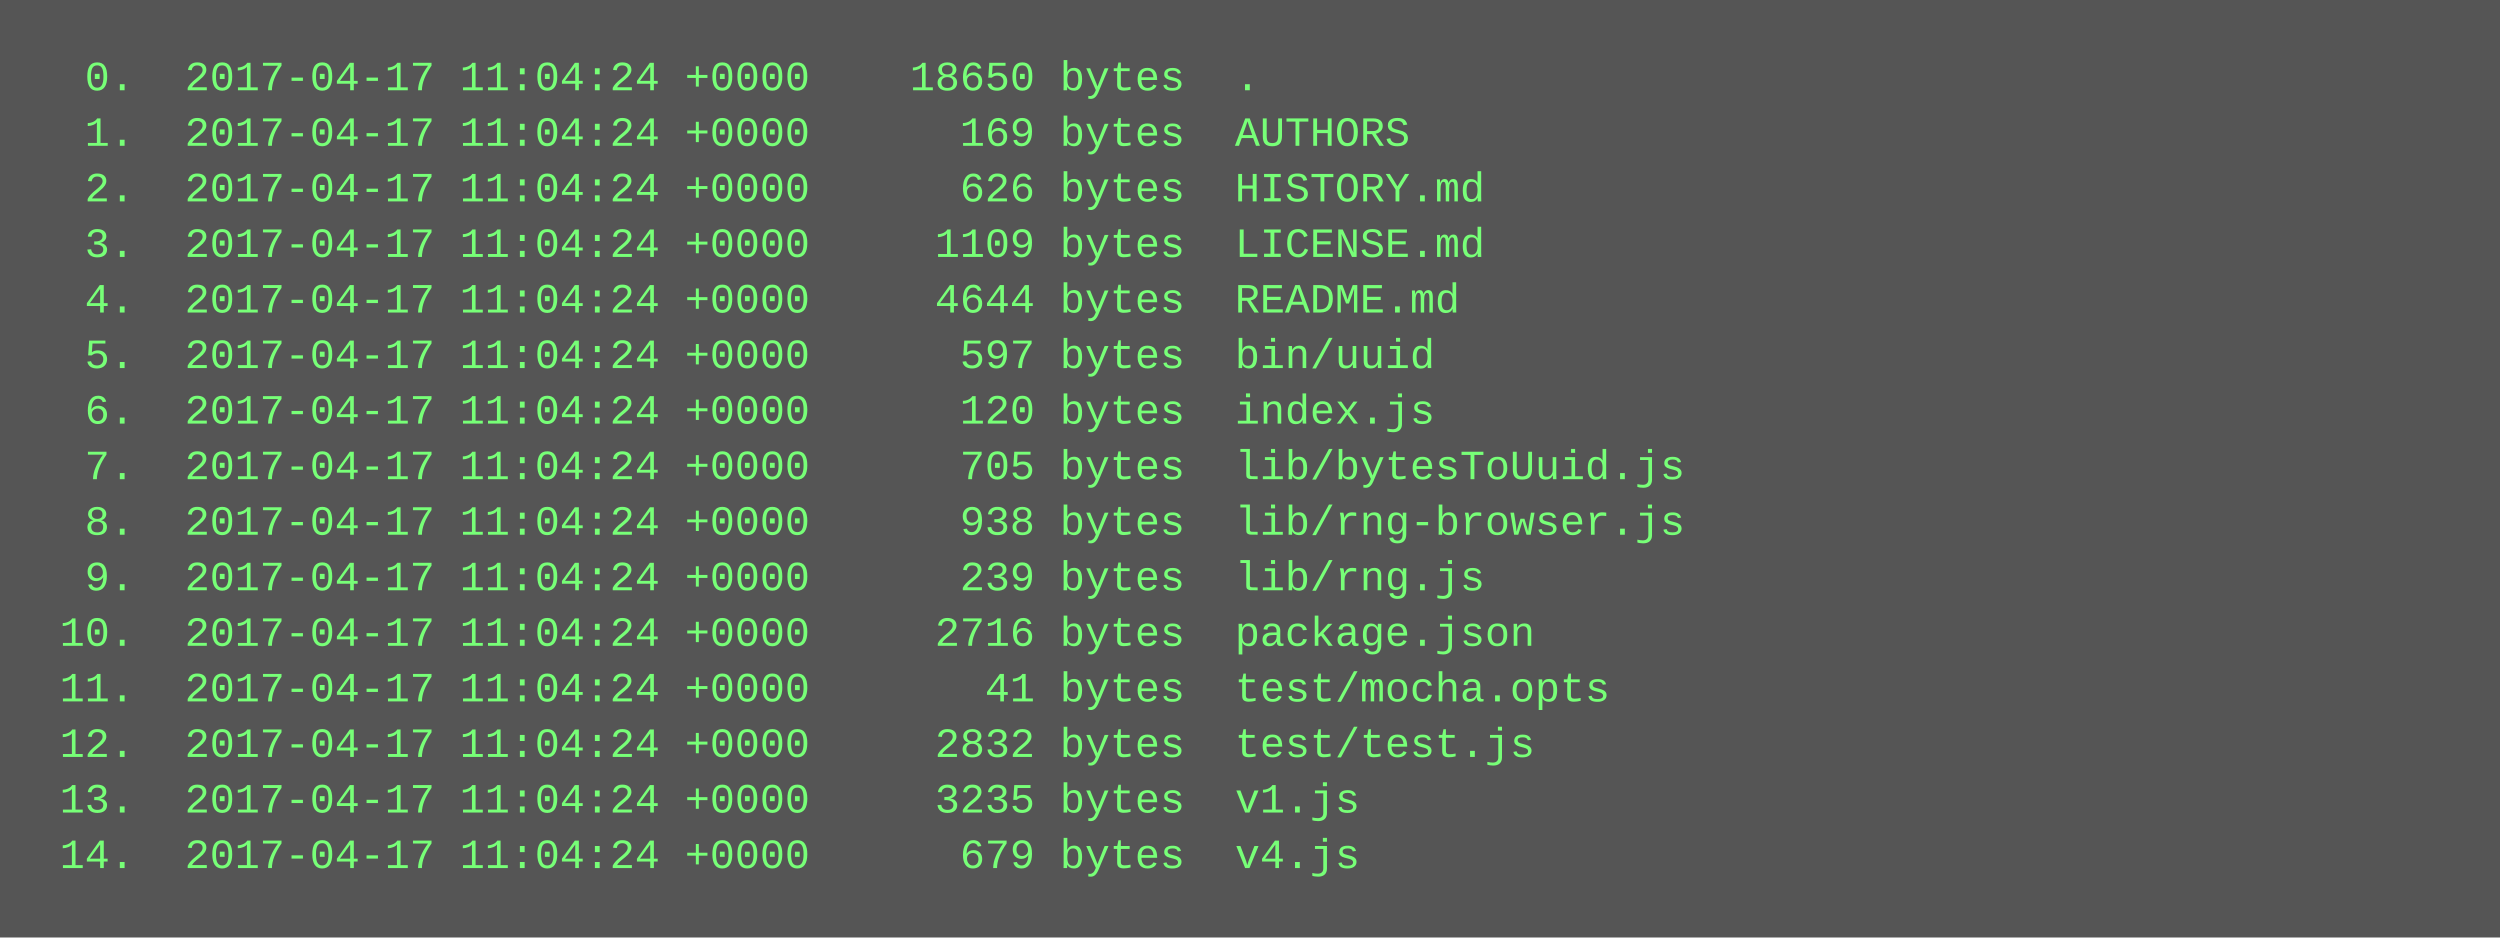
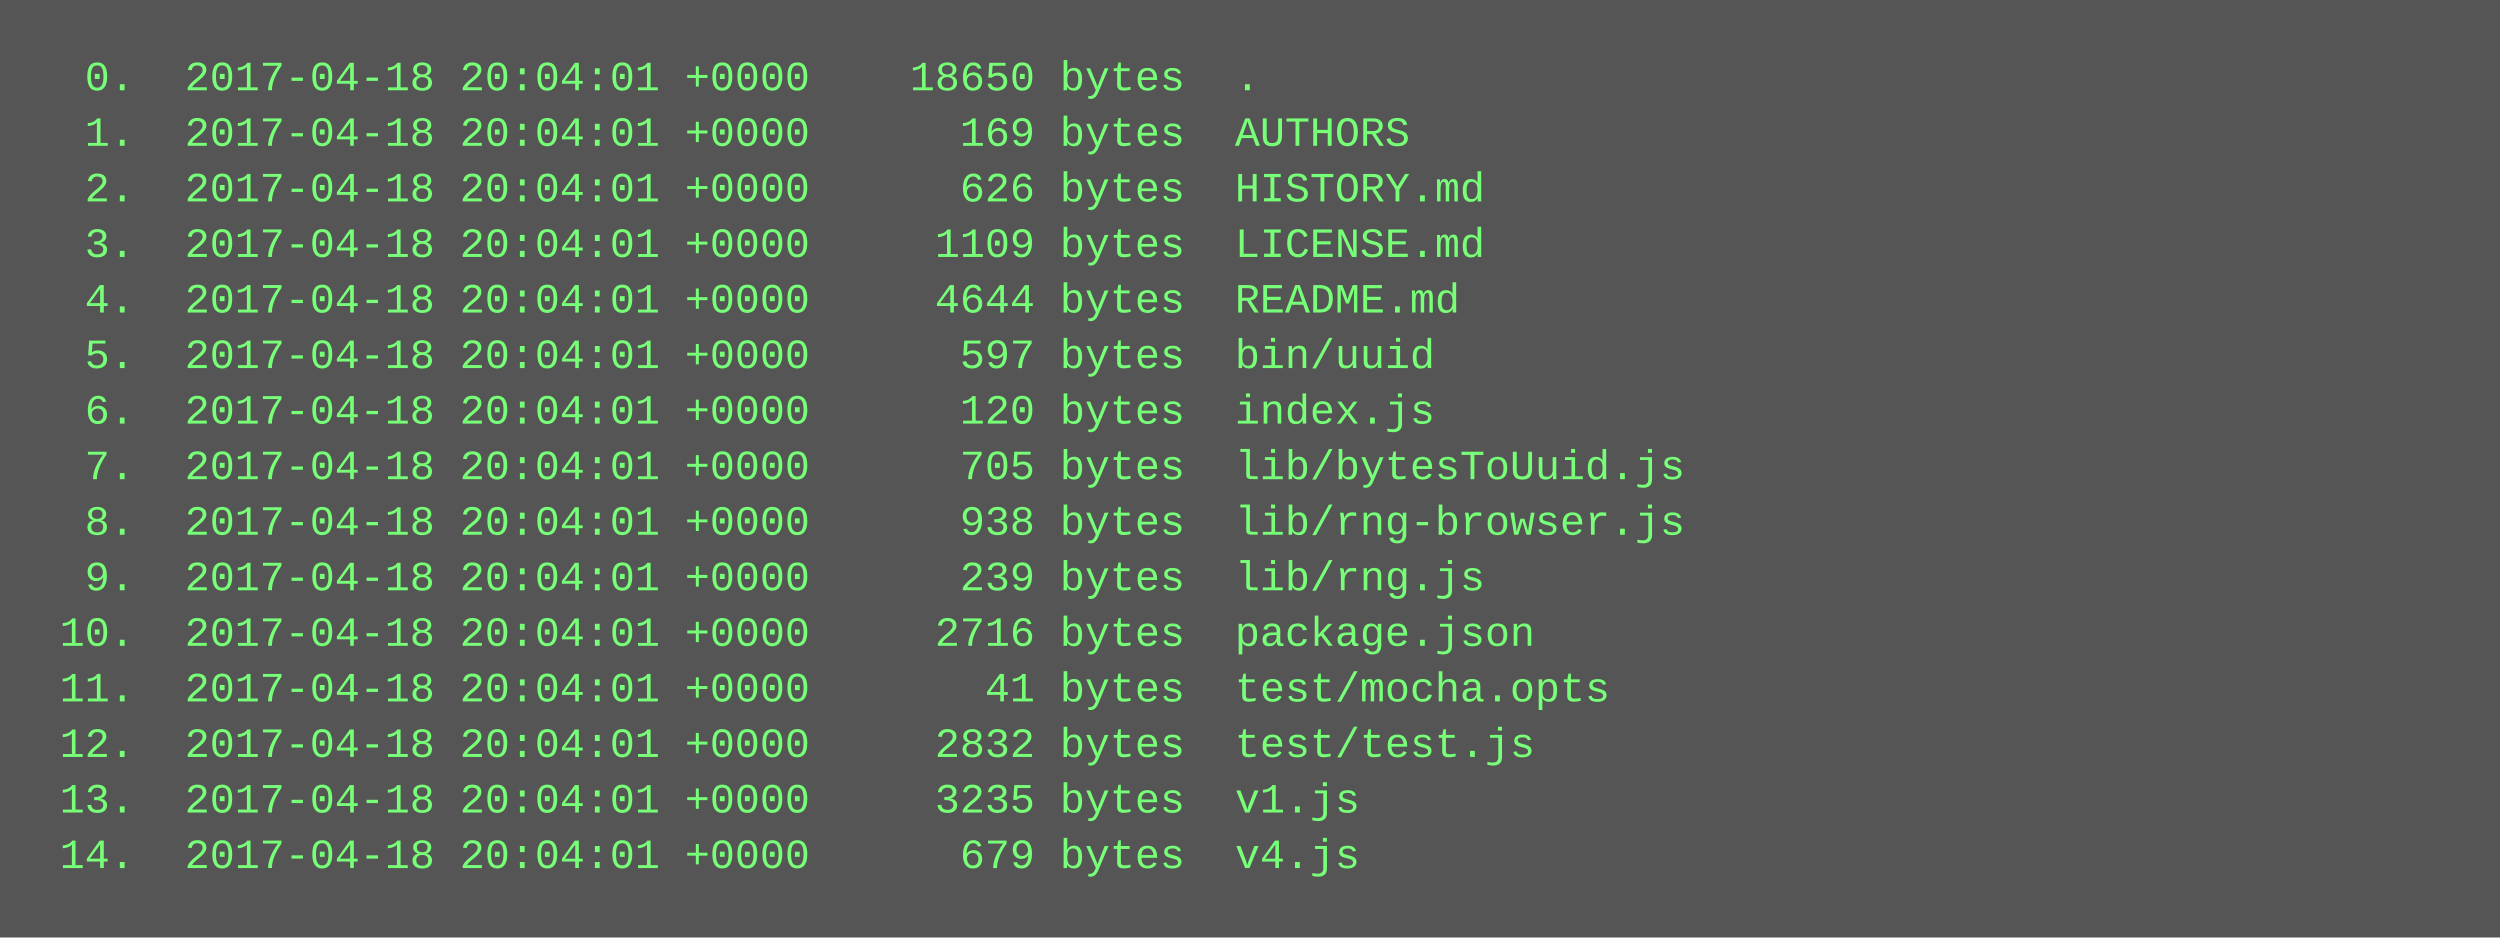
<svg xmlns="http://www.w3.org/2000/svg" height="270" width="720">
  <rect height="270" fill="#555" width="720" />
  <text fill="#7f7" font-family="Courier New" font-size="12" xml:space="preserve">
-     <tspan x="10" y="26">  0.  2017-04-17 11:04:24 +0000    18650 bytes  .</tspan>
-     <tspan x="10" y="42">  1.  2017-04-17 11:04:24 +0000      169 bytes  AUTHORS</tspan>
-     <tspan x="10" y="58">  2.  2017-04-17 11:04:24 +0000      626 bytes  HISTORY.md</tspan>
-     <tspan x="10" y="74">  3.  2017-04-17 11:04:24 +0000     1109 bytes  LICENSE.md</tspan>
-     <tspan x="10" y="90">  4.  2017-04-17 11:04:24 +0000     4644 bytes  README.md</tspan>
-     <tspan x="10" y="106">  5.  2017-04-17 11:04:24 +0000      597 bytes  bin/uuid</tspan>
-     <tspan x="10" y="122">  6.  2017-04-17 11:04:24 +0000      120 bytes  index.js</tspan>
-     <tspan x="10" y="138">  7.  2017-04-17 11:04:24 +0000      705 bytes  lib/bytesToUuid.js</tspan>
-     <tspan x="10" y="154">  8.  2017-04-17 11:04:24 +0000      938 bytes  lib/rng-browser.js</tspan>
-     <tspan x="10" y="170">  9.  2017-04-17 11:04:24 +0000      239 bytes  lib/rng.js</tspan>
-     <tspan x="10" y="186"> 10.  2017-04-17 11:04:24 +0000     2716 bytes  package.json</tspan>
-     <tspan x="10" y="202"> 11.  2017-04-17 11:04:24 +0000       41 bytes  test/mocha.opts</tspan>
-     <tspan x="10" y="218"> 12.  2017-04-17 11:04:24 +0000     2832 bytes  test/test.js</tspan>
-     <tspan x="10" y="234"> 13.  2017-04-17 11:04:24 +0000     3235 bytes  v1.js</tspan>
-     <tspan x="10" y="250"> 14.  2017-04-17 11:04:24 +0000      679 bytes  v4.js</tspan>
+     <tspan x="10" y="26">  0.  2017-04-18 20:04:01 +0000    18650 bytes  .</tspan>
+     <tspan x="10" y="42">  1.  2017-04-18 20:04:01 +0000      169 bytes  AUTHORS</tspan>
+     <tspan x="10" y="58">  2.  2017-04-18 20:04:01 +0000      626 bytes  HISTORY.md</tspan>
+     <tspan x="10" y="74">  3.  2017-04-18 20:04:01 +0000     1109 bytes  LICENSE.md</tspan>
+     <tspan x="10" y="90">  4.  2017-04-18 20:04:01 +0000     4644 bytes  README.md</tspan>
+     <tspan x="10" y="106">  5.  2017-04-18 20:04:01 +0000      597 bytes  bin/uuid</tspan>
+     <tspan x="10" y="122">  6.  2017-04-18 20:04:01 +0000      120 bytes  index.js</tspan>
+     <tspan x="10" y="138">  7.  2017-04-18 20:04:01 +0000      705 bytes  lib/bytesToUuid.js</tspan>
+     <tspan x="10" y="154">  8.  2017-04-18 20:04:01 +0000      938 bytes  lib/rng-browser.js</tspan>
+     <tspan x="10" y="170">  9.  2017-04-18 20:04:01 +0000      239 bytes  lib/rng.js</tspan>
+     <tspan x="10" y="186"> 10.  2017-04-18 20:04:01 +0000     2716 bytes  package.json</tspan>
+     <tspan x="10" y="202"> 11.  2017-04-18 20:04:01 +0000       41 bytes  test/mocha.opts</tspan>
+     <tspan x="10" y="218"> 12.  2017-04-18 20:04:01 +0000     2832 bytes  test/test.js</tspan>
+     <tspan x="10" y="234"> 13.  2017-04-18 20:04:01 +0000     3235 bytes  v1.js</tspan>
+     <tspan x="10" y="250"> 14.  2017-04-18 20:04:01 +0000      679 bytes  v4.js</tspan>
  </text>
</svg>
